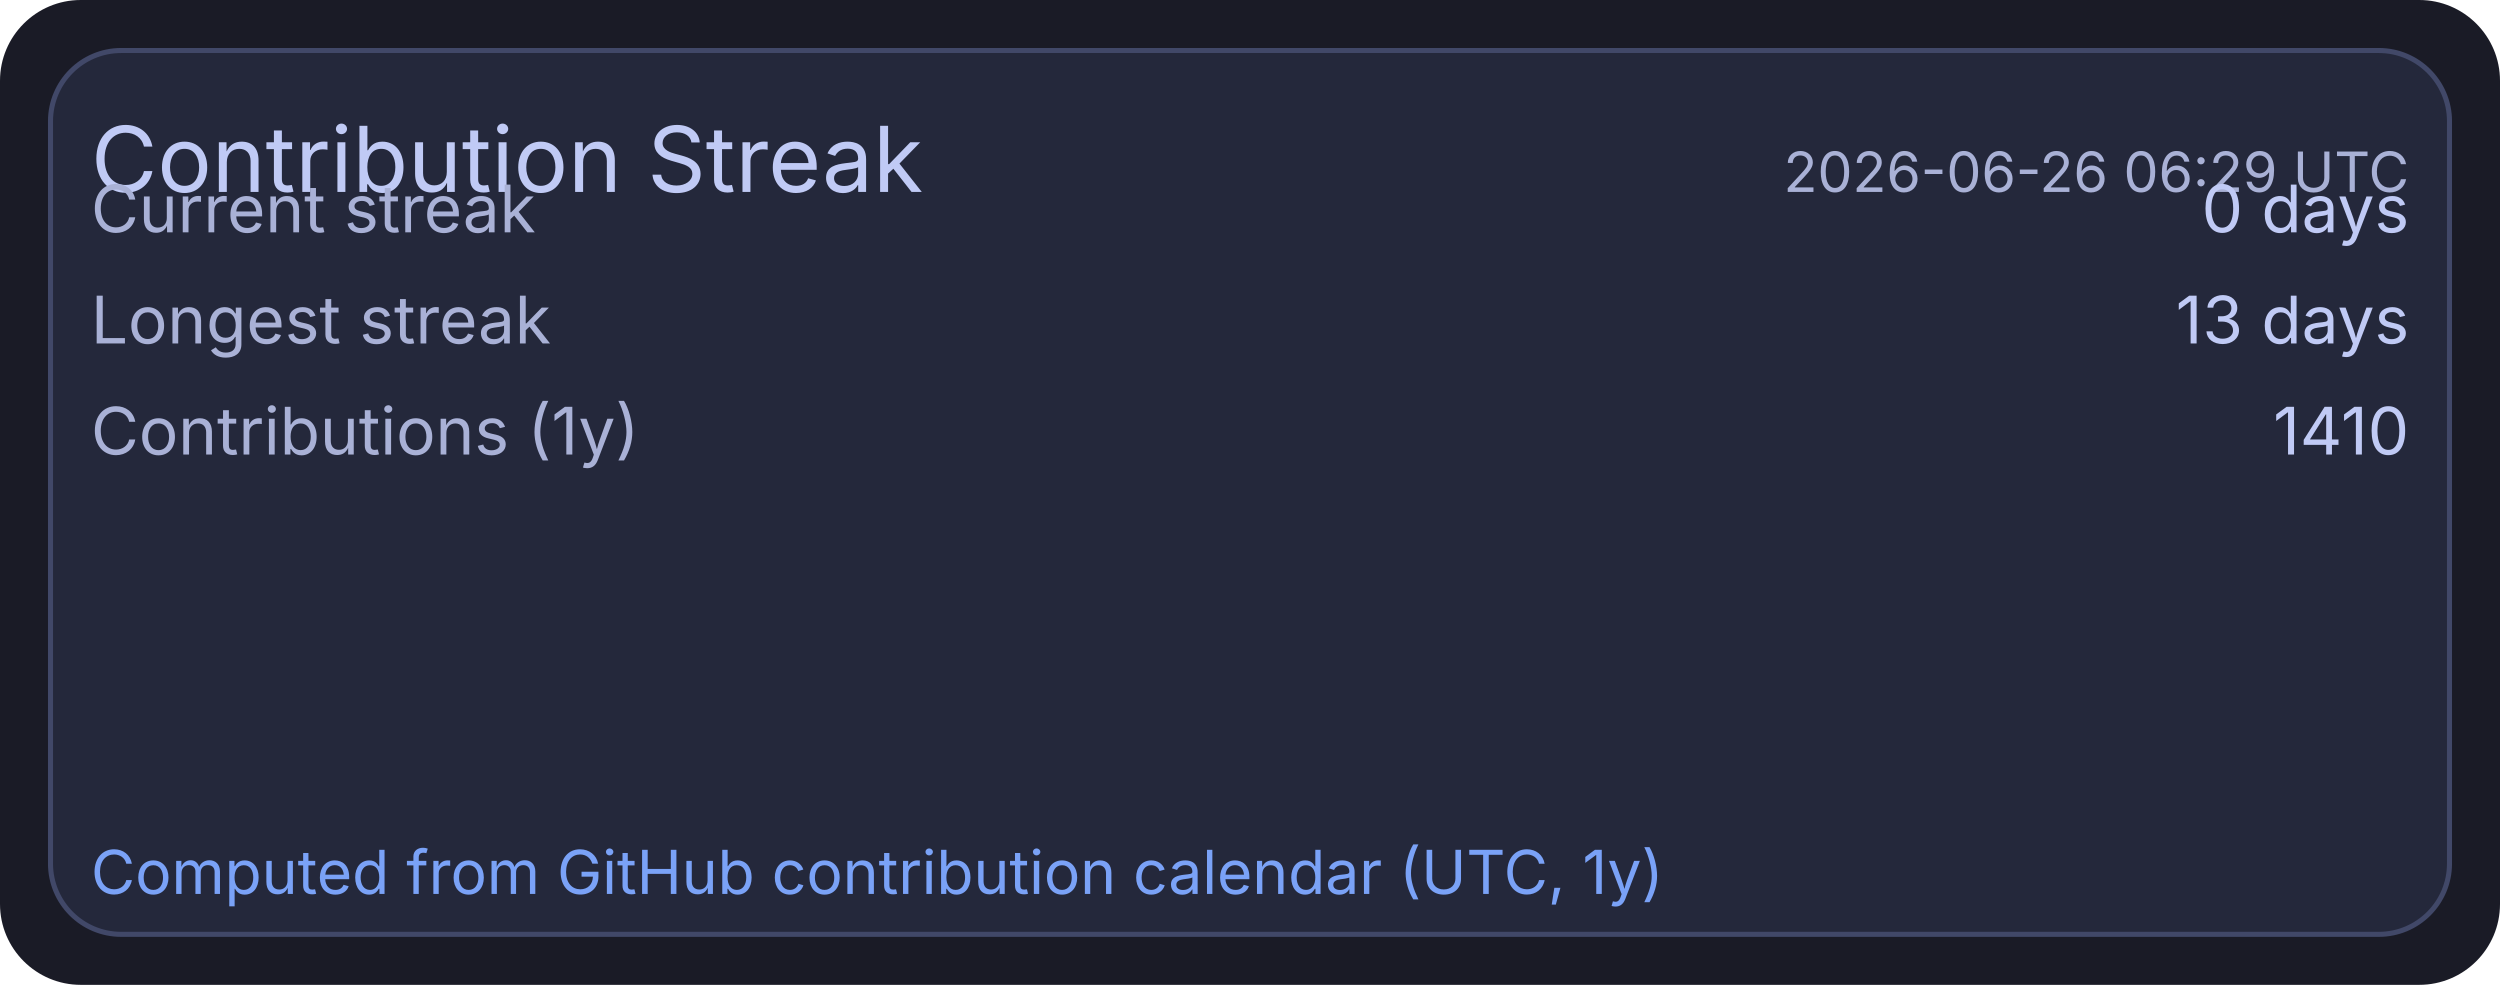
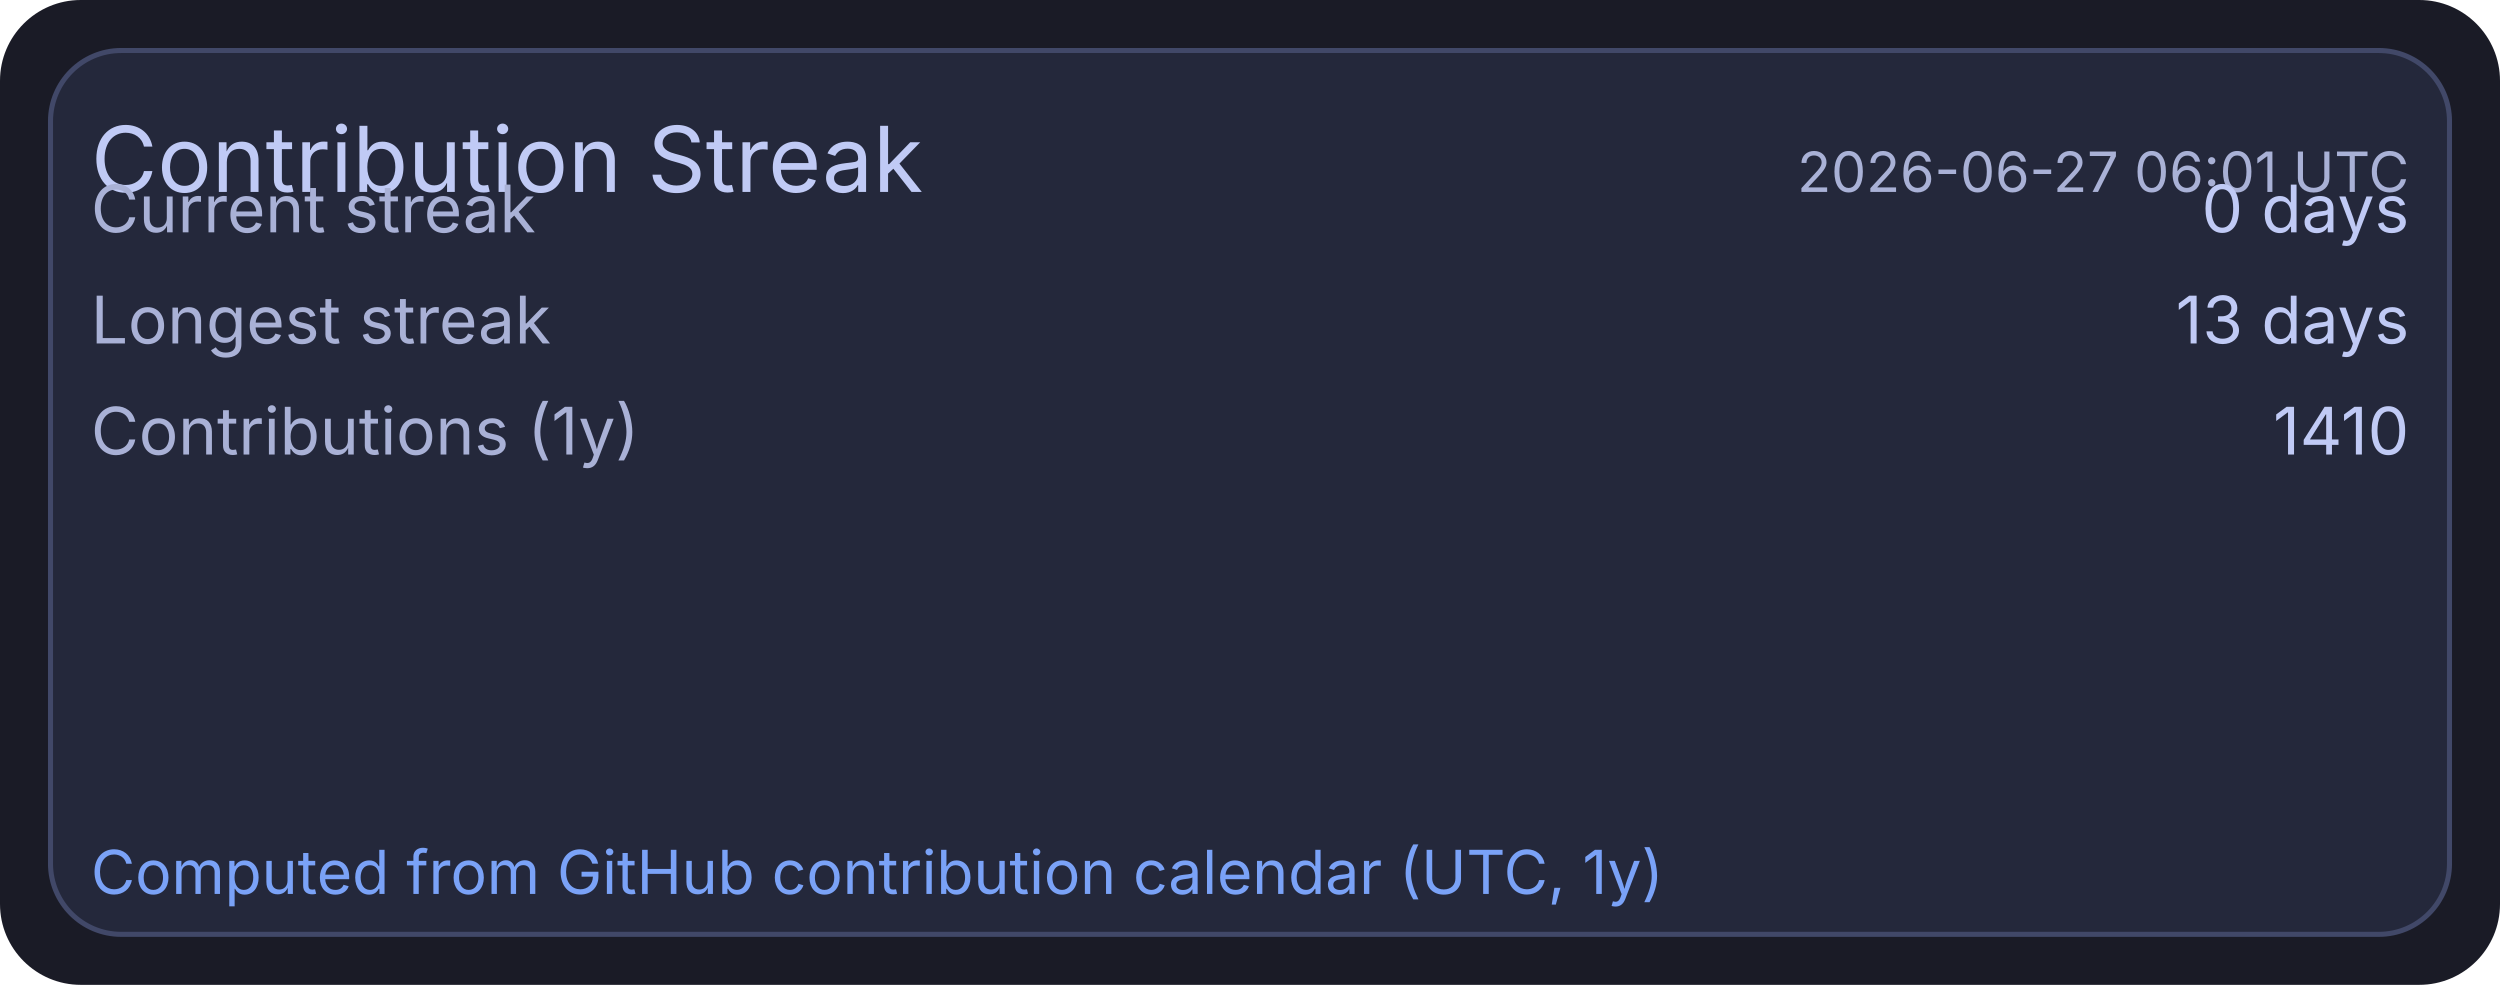
<svg xmlns="http://www.w3.org/2000/svg" width="495" height="195" viewBox="0 0 495 195">
  <rect x="0" y="0" width="495" height="195" rx="16" fill="#1a1b26" />
  <rect x="10" y="10" width="475" height="175" rx="14" fill="#24283b" stroke="#414868" stroke-width="1" />
  <text x="18" y="38" fill="#c0caf5" font-size="18" font-family="ui-sans-serif, system-ui, -apple-system, Segoe UI">Contribution Streak</text>
-   <text x="477" y="38" text-anchor="end" fill="#a9b1d6" font-size="11" font-family="ui-sans-serif, system-ui, -apple-system, Segoe UI">2026-06-26 06:29 UTC</text>
+   <text x="477" y="38" text-anchor="end" fill="#a9b1d6" font-size="11" font-family="ui-sans-serif, system-ui, -apple-system, Segoe UI">2026-06-27 06:01 UTC</text>
  <text x="18" y="46" fill="#a9b1d6" font-size="13" font-family="ui-sans-serif, system-ui, -apple-system, Segoe UI">Current streak</text>
  <text x="477" y="46" text-anchor="end" fill="#c0caf5" font-size="13" font-family="ui-sans-serif, system-ui, -apple-system, Segoe UI">0 days</text>
  <text x="18" y="68" fill="#a9b1d6" font-size="13" font-family="ui-sans-serif, system-ui, -apple-system, Segoe UI">Longest streak</text>
  <text x="477" y="68" text-anchor="end" fill="#c0caf5" font-size="13" font-family="ui-sans-serif, system-ui, -apple-system, Segoe UI">13 days</text>
  <text x="18" y="90" fill="#a9b1d6" font-size="13" font-family="ui-sans-serif, system-ui, -apple-system, Segoe UI">Contributions (1y)</text>
  <text x="477" y="90" text-anchor="end" fill="#c0caf5" font-size="13" font-family="ui-sans-serif, system-ui, -apple-system, Segoe UI">1410</text>
  <text x="18" y="177" fill="#7aa2f7" font-size="12" font-family="ui-sans-serif, system-ui, -apple-system, Segoe UI">Computed from GitHub contribution calendar (UTC, 1y)</text>
</svg>
